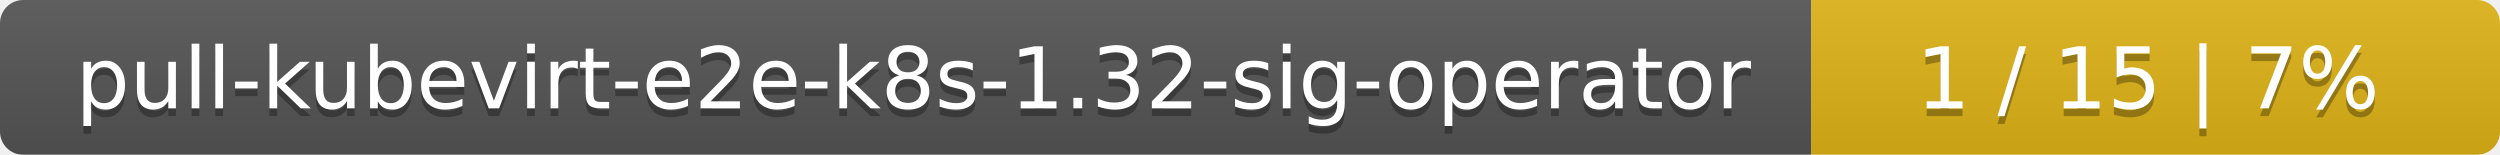
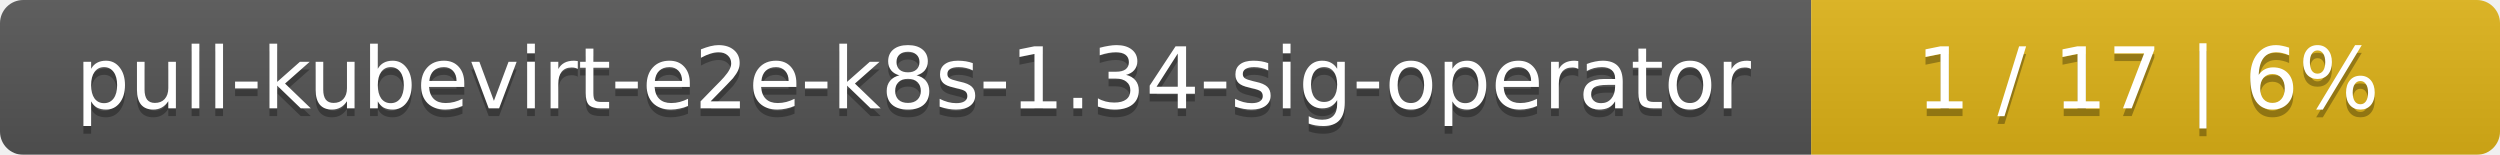
<svg xmlns="http://www.w3.org/2000/svg" width="323" height="20">
  <linearGradient id="smooth" x2="0" y2="100%">
    <stop offset="0" stop-color="#bbb" stop-opacity=".1" />
    <stop offset="1" stop-opacity=".1" />
  </linearGradient>
  <mask id="round">
    <rect width="323" height="20" rx="3" fill="#fff" />
  </mask>
  <g mask="url(#round)">
    <rect width="234" height="20" fill="#555" />
    <rect x="234" width="89" height="20" fill="#dfb317" />
    <rect width="323" height="20" fill="url(#smooth)" />
  </g>
  <g fill="#fff" text-anchor="middle" font-family="DejaVu Sans,Verdana,Geneva,sans-serif" font-size="11">
-     <text x="118" y="15" fill="#010101" fill-opacity=".3">pull-kubevirt-e2e-k8s-1.32-sig-operator</text>
-     <text x="118" y="14">pull-kubevirt-e2e-k8s-1.32-sig-operator</text>
-     <text x="277.5" y="15" fill="#010101" fill-opacity=".3">1 / 15    |    7%</text>
-     <text x="277.5" y="14">1 / 15    |    7%</text>
+     <text x="118" y="15" fill="#010101" fill-opacity=".3">pull-kubevirt-e2e-k8s-1.34-sig-operator</text>
+     <text x="118" y="14">pull-kubevirt-e2e-k8s-1.34-sig-operator</text>
+     <text x="277.5" y="15" fill="#010101" fill-opacity=".3">1 / 17    |    6%</text>
+     <text x="277.5" y="14">1 / 17    |    6%</text>
  </g>
</svg>
